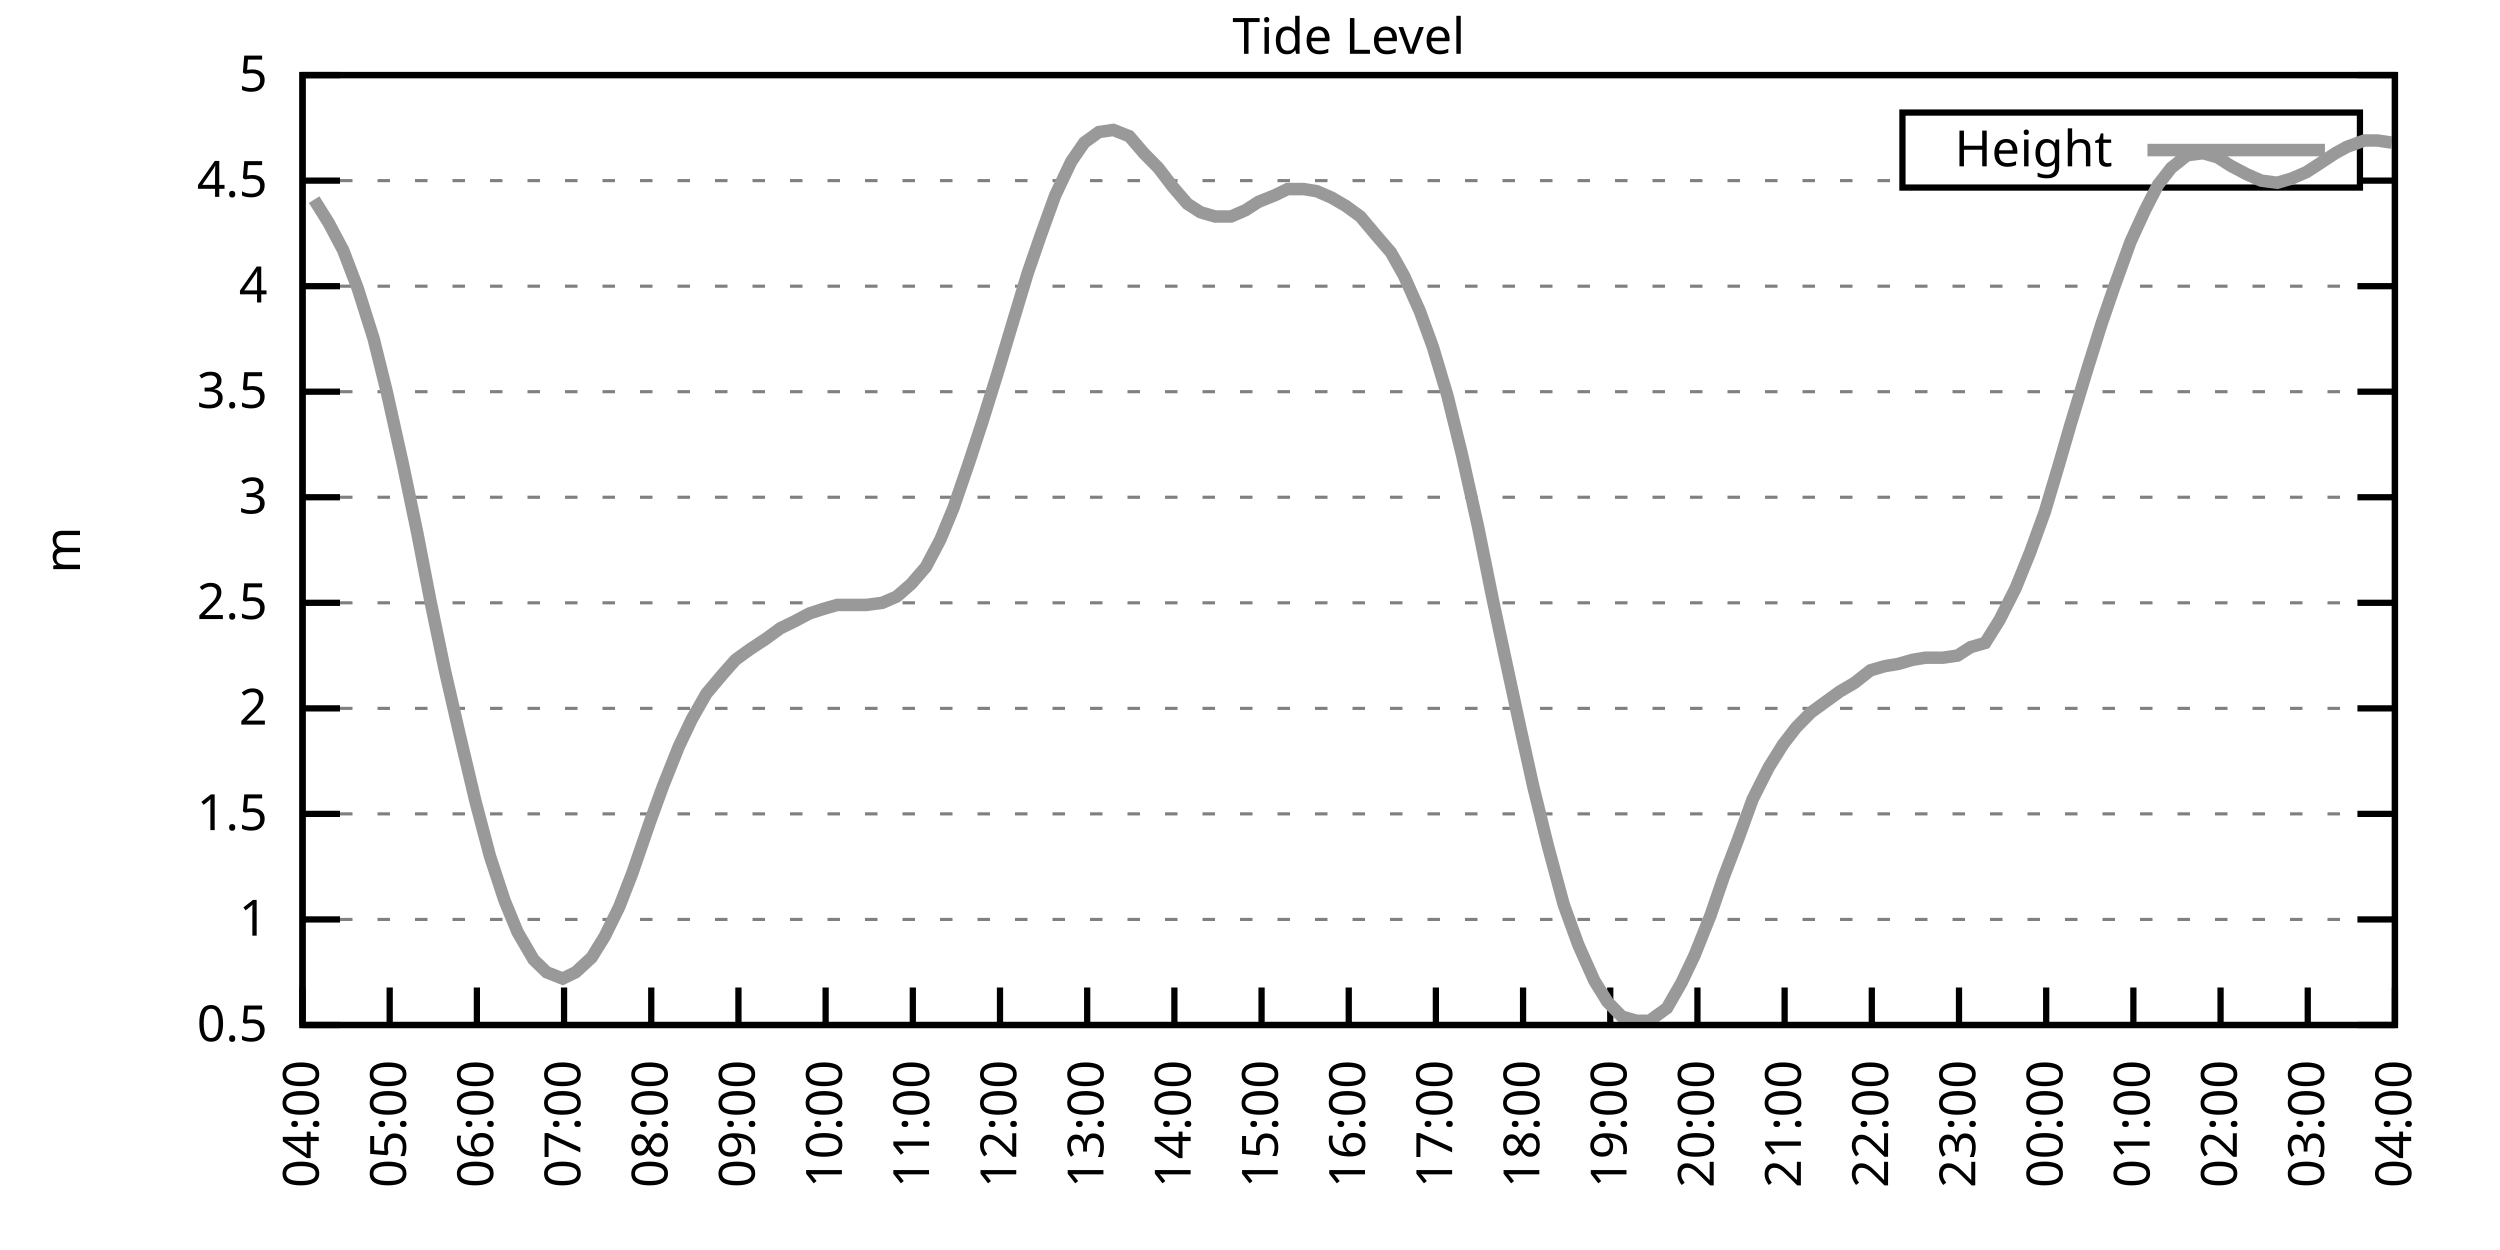
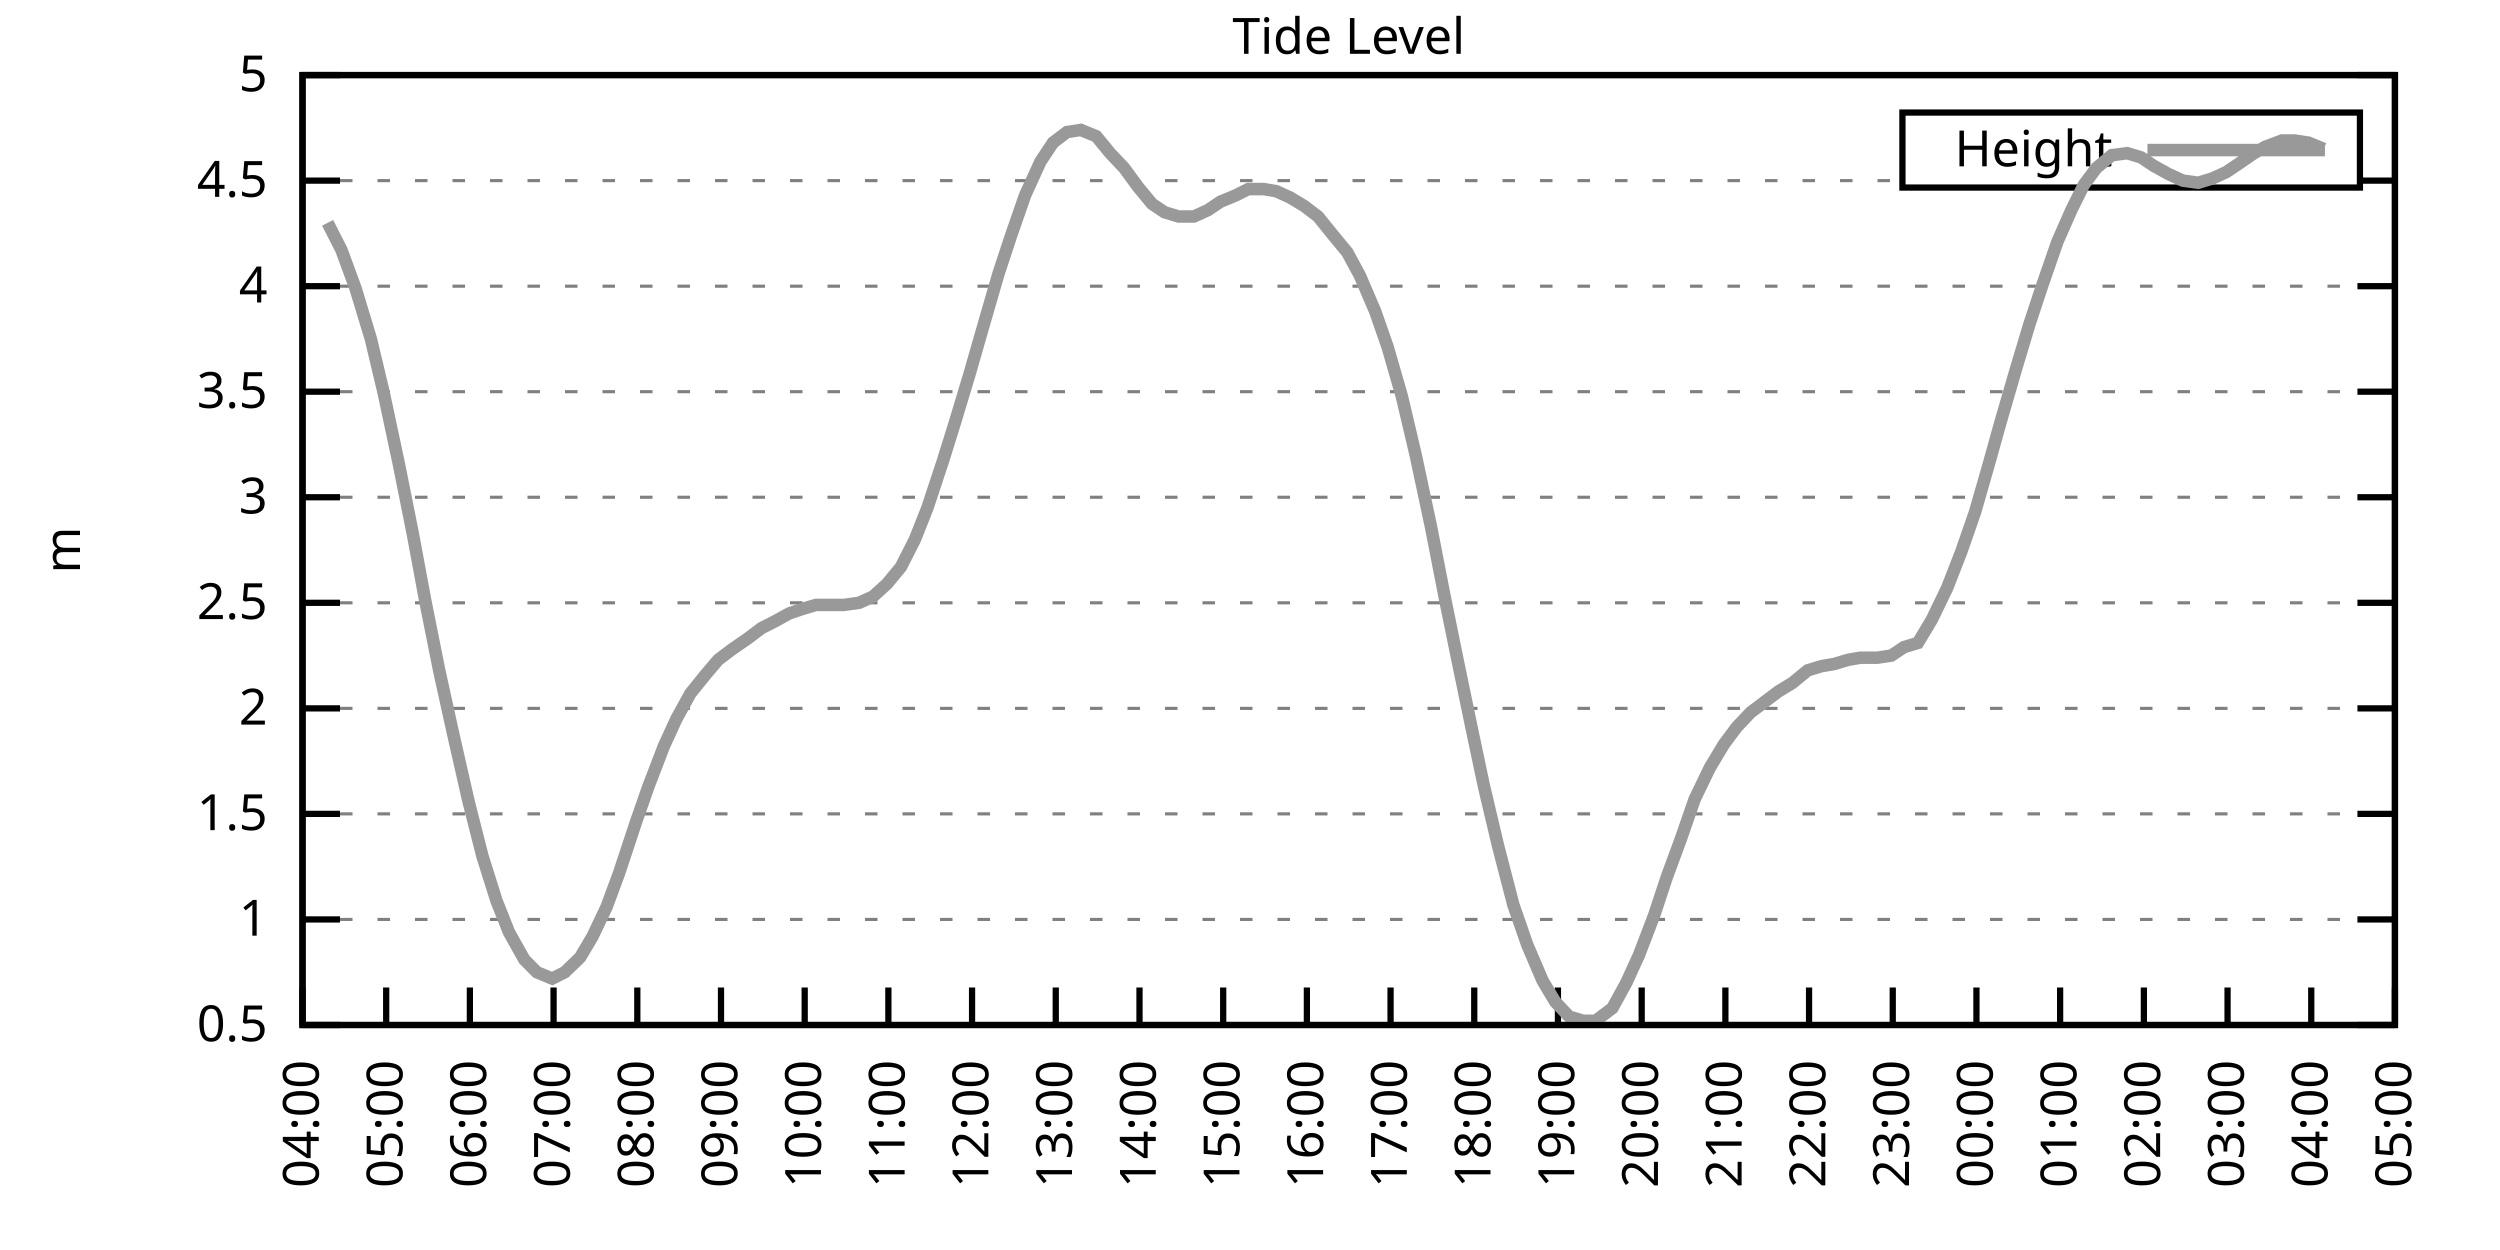
<svg xmlns="http://www.w3.org/2000/svg" xmlns:xlink="http://www.w3.org/1999/xlink" width="400" height="200" viewBox="0 0 400 200">
  <g id="gnuplot_canvas">
    <rect x="0" y="0" width="400" height="200" fill="none" />
    <defs>
      <circle id="gpDot" r="0.5" stroke-width="0.5" stroke="currentColor" />
      <path id="gpPt0" stroke-width="0.333" stroke="currentColor" d="M-1,0 h2 M0,-1 v2" />
      <path id="gpPt1" stroke-width="0.333" stroke="currentColor" d="M-1,-1 L1,1 M1,-1 L-1,1" />
      <path id="gpPt2" stroke-width="0.333" stroke="currentColor" d="M-1,0 L1,0 M0,-1 L0,1 M-1,-1 L1,1 M-1,1 L1,-1" />
      <rect id="gpPt3" stroke-width="0.333" stroke="currentColor" x="-1" y="-1" width="2" height="2" />
      <rect id="gpPt4" stroke-width="0.333" stroke="currentColor" fill="currentColor" x="-1" y="-1" width="2" height="2" />
      <circle id="gpPt5" stroke-width="0.333" stroke="currentColor" cx="0" cy="0" r="1" />
      <use xlink:href="#gpPt5" id="gpPt6" fill="currentColor" stroke="none" />
      <path id="gpPt7" stroke-width="0.333" stroke="currentColor" d="M0,-1.33 L-1.33,0.67 L1.33,0.67 z" />
      <use xlink:href="#gpPt7" id="gpPt8" fill="currentColor" stroke="none" />
      <use xlink:href="#gpPt7" id="gpPt9" stroke="currentColor" transform="rotate(180)" />
      <use xlink:href="#gpPt9" id="gpPt10" fill="currentColor" stroke="none" />
      <use xlink:href="#gpPt3" id="gpPt11" stroke="currentColor" transform="rotate(45)" />
      <use xlink:href="#gpPt11" id="gpPt12" fill="currentColor" stroke="none" />
      <path id="gpPt13" stroke-width="0.333" stroke="currentColor" d="M0,1.330 L1.265,0.411 L0.782,-1.067 L-0.782,-1.076 L-1.265,0.411 z" />
      <use xlink:href="#gpPt13" id="gpPt14" fill="currentColor" stroke="none" />
      <filter id="textbox" filterUnits="objectBoundingBox" x="0" y="0" height="1" width="1">
        <feFlood flood-color="white" flood-opacity="1" result="bgnd" />
        <feComposite in="SourceGraphic" in2="bgnd" operator="atop" />
      </filter>
      <filter id="greybox" filterUnits="objectBoundingBox" x="0" y="0" height="1" width="1">
        <feFlood flood-color="lightgrey" flood-opacity="1" result="grey" />
        <feComposite in="SourceGraphic" in2="grey" operator="atop" />
      </filter>
    </defs>
    <g fill="none" color="white" stroke="currentColor" stroke-width="1.00" stroke-linecap="butt" stroke-linejoin="miter">
</g>
    <g fill="none" color="black" stroke="currentColor" stroke-width="1.00" stroke-linecap="butt" stroke-linejoin="miter">
      <g stroke="none" shape-rendering="crispEdges">
        <polygon fill="rgb(255, 255, 255)" points="48.40,164.00 383.18,164.00 383.18,12.02 48.40,12.02 " />
      </g>
    </g>
    <g fill="none" color="black" stroke="currentColor" stroke-width="1.00" stroke-linecap="butt" stroke-linejoin="miter">
</g>
    <g fill="none" color="black" stroke="black" stroke-width="0.50" stroke-linecap="butt" stroke-linejoin="miter">
</g>
    <g fill="none" color="gray" stroke="currentColor" stroke-width="0.50" stroke-linecap="butt" stroke-linejoin="miter">
      <path stroke="gray" stroke-dasharray="2,4" class="gridline" d="M48.40,164.00 L383.19,164.00  " />
    </g>
    <g fill="none" color="gray" stroke="gray" stroke-width="1.00" stroke-linecap="butt" stroke-linejoin="miter">
</g>
    <g fill="none" color="black" stroke="currentColor" stroke-width="1.00" stroke-linecap="butt" stroke-linejoin="miter">
      <path stroke="black" d="M48.40,164.00 L54.40,164.00 M383.19,164.00 L377.19,164.00  " />
      <g transform="translate(42.80,166.60)" stroke="none" fill="black" font-family="Sans" font-size="8.00" text-anchor="end">
        <text>
          <tspan font-family="Sans"> 0.5</tspan>
        </text>
      </g>
    </g>
    <g fill="none" color="black" stroke="currentColor" stroke-width="1.00" stroke-linecap="butt" stroke-linejoin="miter">
</g>
    <g fill="none" color="black" stroke="black" stroke-width="0.50" stroke-linecap="butt" stroke-linejoin="miter">
</g>
    <g fill="none" color="gray" stroke="currentColor" stroke-width="0.50" stroke-linecap="butt" stroke-linejoin="miter">
      <path stroke="gray" stroke-dasharray="2,4" class="gridline" d="M48.40,147.11 L383.19,147.11  " />
    </g>
    <g fill="none" color="gray" stroke="gray" stroke-width="1.00" stroke-linecap="butt" stroke-linejoin="miter">
</g>
    <g fill="none" color="black" stroke="currentColor" stroke-width="1.00" stroke-linecap="butt" stroke-linejoin="miter">
      <path stroke="black" d="M48.40,147.11 L54.40,147.11 M383.19,147.11 L377.19,147.11  " />
      <g transform="translate(42.80,149.71)" stroke="none" fill="black" font-family="Sans" font-size="8.00" text-anchor="end">
        <text>
          <tspan font-family="Sans"> 1</tspan>
        </text>
      </g>
    </g>
    <g fill="none" color="black" stroke="currentColor" stroke-width="1.00" stroke-linecap="butt" stroke-linejoin="miter">
</g>
    <g fill="none" color="black" stroke="black" stroke-width="0.50" stroke-linecap="butt" stroke-linejoin="miter">
</g>
    <g fill="none" color="gray" stroke="currentColor" stroke-width="0.50" stroke-linecap="butt" stroke-linejoin="miter">
      <path stroke="gray" stroke-dasharray="2,4" class="gridline" d="M48.40,130.22 L383.19,130.22  " />
    </g>
    <g fill="none" color="gray" stroke="gray" stroke-width="1.00" stroke-linecap="butt" stroke-linejoin="miter">
</g>
    <g fill="none" color="black" stroke="currentColor" stroke-width="1.00" stroke-linecap="butt" stroke-linejoin="miter">
      <path stroke="black" d="M48.40,130.22 L54.40,130.22 M383.19,130.22 L377.19,130.22  " />
      <g transform="translate(42.80,132.82)" stroke="none" fill="black" font-family="Sans" font-size="8.00" text-anchor="end">
        <text>
          <tspan font-family="Sans"> 1.5</tspan>
        </text>
      </g>
    </g>
    <g fill="none" color="black" stroke="currentColor" stroke-width="1.00" stroke-linecap="butt" stroke-linejoin="miter">
</g>
    <g fill="none" color="black" stroke="black" stroke-width="0.50" stroke-linecap="butt" stroke-linejoin="miter">
</g>
    <g fill="none" color="gray" stroke="currentColor" stroke-width="0.50" stroke-linecap="butt" stroke-linejoin="miter">
      <path stroke="gray" stroke-dasharray="2,4" class="gridline" d="M48.40,113.34 L383.19,113.34  " />
    </g>
    <g fill="none" color="gray" stroke="gray" stroke-width="1.00" stroke-linecap="butt" stroke-linejoin="miter">
</g>
    <g fill="none" color="black" stroke="currentColor" stroke-width="1.00" stroke-linecap="butt" stroke-linejoin="miter">
      <path stroke="black" d="M48.40,113.34 L54.40,113.34 M383.19,113.34 L377.19,113.34  " />
      <g transform="translate(42.80,115.94)" stroke="none" fill="black" font-family="Sans" font-size="8.00" text-anchor="end">
        <text>
          <tspan font-family="Sans"> 2</tspan>
        </text>
      </g>
    </g>
    <g fill="none" color="black" stroke="currentColor" stroke-width="1.00" stroke-linecap="butt" stroke-linejoin="miter">
</g>
    <g fill="none" color="black" stroke="black" stroke-width="0.50" stroke-linecap="butt" stroke-linejoin="miter">
</g>
    <g fill="none" color="gray" stroke="currentColor" stroke-width="0.50" stroke-linecap="butt" stroke-linejoin="miter">
      <path stroke="gray" stroke-dasharray="2,4" class="gridline" d="M48.40,96.45 L383.19,96.45  " />
    </g>
    <g fill="none" color="gray" stroke="gray" stroke-width="1.00" stroke-linecap="butt" stroke-linejoin="miter">
</g>
    <g fill="none" color="black" stroke="currentColor" stroke-width="1.00" stroke-linecap="butt" stroke-linejoin="miter">
      <path stroke="black" d="M48.40,96.45 L54.40,96.45 M383.19,96.45 L377.19,96.45  " />
      <g transform="translate(42.80,99.05)" stroke="none" fill="black" font-family="Sans" font-size="8.00" text-anchor="end">
        <text>
          <tspan font-family="Sans"> 2.5</tspan>
        </text>
      </g>
    </g>
    <g fill="none" color="black" stroke="currentColor" stroke-width="1.00" stroke-linecap="butt" stroke-linejoin="miter">
</g>
    <g fill="none" color="black" stroke="black" stroke-width="0.50" stroke-linecap="butt" stroke-linejoin="miter">
</g>
    <g fill="none" color="gray" stroke="currentColor" stroke-width="0.50" stroke-linecap="butt" stroke-linejoin="miter">
      <path stroke="gray" stroke-dasharray="2,4" class="gridline" d="M48.40,79.56 L383.19,79.56  " />
    </g>
    <g fill="none" color="gray" stroke="gray" stroke-width="1.00" stroke-linecap="butt" stroke-linejoin="miter">
</g>
    <g fill="none" color="black" stroke="currentColor" stroke-width="1.00" stroke-linecap="butt" stroke-linejoin="miter">
      <path stroke="black" d="M48.40,79.56 L54.40,79.56 M383.19,79.56 L377.19,79.56  " />
      <g transform="translate(42.80,82.16)" stroke="none" fill="black" font-family="Sans" font-size="8.00" text-anchor="end">
        <text>
          <tspan font-family="Sans"> 3</tspan>
        </text>
      </g>
    </g>
    <g fill="none" color="black" stroke="currentColor" stroke-width="1.00" stroke-linecap="butt" stroke-linejoin="miter">
</g>
    <g fill="none" color="black" stroke="black" stroke-width="0.50" stroke-linecap="butt" stroke-linejoin="miter">
</g>
    <g fill="none" color="gray" stroke="currentColor" stroke-width="0.50" stroke-linecap="butt" stroke-linejoin="miter">
      <path stroke="gray" stroke-dasharray="2,4" class="gridline" d="M48.40,62.67 L383.19,62.67  " />
    </g>
    <g fill="none" color="gray" stroke="gray" stroke-width="1.00" stroke-linecap="butt" stroke-linejoin="miter">
</g>
    <g fill="none" color="black" stroke="currentColor" stroke-width="1.00" stroke-linecap="butt" stroke-linejoin="miter">
      <path stroke="black" d="M48.40,62.67 L54.40,62.67 M383.19,62.67 L377.19,62.67  " />
      <g transform="translate(42.80,65.27)" stroke="none" fill="black" font-family="Sans" font-size="8.00" text-anchor="end">
        <text>
          <tspan font-family="Sans"> 3.5</tspan>
        </text>
      </g>
    </g>
    <g fill="none" color="black" stroke="currentColor" stroke-width="1.00" stroke-linecap="butt" stroke-linejoin="miter">
</g>
    <g fill="none" color="black" stroke="black" stroke-width="0.50" stroke-linecap="butt" stroke-linejoin="miter">
</g>
    <g fill="none" color="gray" stroke="currentColor" stroke-width="0.50" stroke-linecap="butt" stroke-linejoin="miter">
      <path stroke="gray" stroke-dasharray="2,4" class="gridline" d="M48.40,45.79 L383.19,45.79  " />
    </g>
    <g fill="none" color="gray" stroke="gray" stroke-width="1.00" stroke-linecap="butt" stroke-linejoin="miter">
</g>
    <g fill="none" color="black" stroke="currentColor" stroke-width="1.00" stroke-linecap="butt" stroke-linejoin="miter">
      <path stroke="black" d="M48.40,45.79 L54.40,45.79 M383.19,45.79 L377.19,45.79  " />
      <g transform="translate(42.80,48.39)" stroke="none" fill="black" font-family="Sans" font-size="8.00" text-anchor="end">
        <text>
          <tspan font-family="Sans"> 4</tspan>
        </text>
      </g>
    </g>
    <g fill="none" color="black" stroke="currentColor" stroke-width="1.00" stroke-linecap="butt" stroke-linejoin="miter">
</g>
    <g fill="none" color="black" stroke="black" stroke-width="0.50" stroke-linecap="butt" stroke-linejoin="miter">
</g>
    <g fill="none" color="gray" stroke="currentColor" stroke-width="0.50" stroke-linecap="butt" stroke-linejoin="miter">
      <path stroke="gray" stroke-dasharray="2,4" class="gridline" d="M48.40,28.90 L304.39,28.90 M377.59,28.90 L383.19,28.90  " />
    </g>
    <g fill="none" color="gray" stroke="gray" stroke-width="1.00" stroke-linecap="butt" stroke-linejoin="miter">
</g>
    <g fill="none" color="black" stroke="currentColor" stroke-width="1.00" stroke-linecap="butt" stroke-linejoin="miter">
      <path stroke="black" d="M48.40,28.90 L54.40,28.90 M383.19,28.90 L377.19,28.90  " />
      <g transform="translate(42.80,31.50)" stroke="none" fill="black" font-family="Sans" font-size="8.00" text-anchor="end">
        <text>
          <tspan font-family="Sans"> 4.5</tspan>
        </text>
      </g>
    </g>
    <g fill="none" color="black" stroke="currentColor" stroke-width="1.00" stroke-linecap="butt" stroke-linejoin="miter">
</g>
    <g fill="none" color="black" stroke="black" stroke-width="0.50" stroke-linecap="butt" stroke-linejoin="miter">
</g>
    <g fill="none" color="gray" stroke="currentColor" stroke-width="0.50" stroke-linecap="butt" stroke-linejoin="miter">
      <path stroke="gray" stroke-dasharray="2,4" class="gridline" d="M48.40,12.01 L383.19,12.01  " />
    </g>
    <g fill="none" color="gray" stroke="gray" stroke-width="1.00" stroke-linecap="butt" stroke-linejoin="miter">
</g>
    <g fill="none" color="black" stroke="currentColor" stroke-width="1.00" stroke-linecap="butt" stroke-linejoin="miter">
      <path stroke="black" d="M48.40,12.01 L54.40,12.01 M383.19,12.01 L377.19,12.01  " />
      <g transform="translate(42.80,14.61)" stroke="none" fill="black" font-family="Sans" font-size="8.00" text-anchor="end">
        <text>
          <tspan font-family="Sans"> 5</tspan>
        </text>
      </g>
    </g>
    <g fill="none" color="black" stroke="currentColor" stroke-width="1.00" stroke-linecap="butt" stroke-linejoin="miter">
      <path stroke="black" d="M48.40,164.00 L48.40,158.00  " />
      <g transform="translate(51.00,169.60) rotate(270.00)" stroke="none" fill="black" font-family="Sans" font-size="8.00" text-anchor="end">
        <text>
          <tspan font-family="Sans">04:00</tspan>
        </text>
      </g>
    </g>
    <g fill="none" color="black" stroke="currentColor" stroke-width="1.00" stroke-linecap="butt" stroke-linejoin="miter">
-       <path stroke="black" d="M62.35,164.00 L62.35,158.00  " />
-       <g transform="translate(64.95,169.60) rotate(270.00)" stroke="none" fill="black" font-family="Sans" font-size="8.00" text-anchor="end">
+       <path stroke="black" d="M61.79,164.00 L61.79,158.00  " />
+       <g transform="translate(64.39,169.60) rotate(270.00)" stroke="none" fill="black" font-family="Sans" font-size="8.00" text-anchor="end">
        <text>
          <tspan font-family="Sans">05:00</tspan>
        </text>
      </g>
    </g>
    <g fill="none" color="black" stroke="currentColor" stroke-width="1.00" stroke-linecap="butt" stroke-linejoin="miter">
-       <path stroke="black" d="M76.30,164.00 L76.30,158.00  " />
-       <g transform="translate(78.90,169.60) rotate(270.00)" stroke="none" fill="black" font-family="Sans" font-size="8.00" text-anchor="end">
+       <path stroke="black" d="M75.18,164.00 L75.18,158.00  " />
+       <g transform="translate(77.78,169.60) rotate(270.00)" stroke="none" fill="black" font-family="Sans" font-size="8.00" text-anchor="end">
        <text>
          <tspan font-family="Sans">06:00</tspan>
        </text>
      </g>
    </g>
    <g fill="none" color="black" stroke="currentColor" stroke-width="1.00" stroke-linecap="butt" stroke-linejoin="miter">
-       <path stroke="black" d="M90.25,164.00 L90.25,158.00  " />
-       <g transform="translate(92.85,169.60) rotate(270.00)" stroke="none" fill="black" font-family="Sans" font-size="8.00" text-anchor="end">
+       <path stroke="black" d="M88.57,164.00 L88.57,158.00  " />
+       <g transform="translate(91.17,169.60) rotate(270.00)" stroke="none" fill="black" font-family="Sans" font-size="8.00" text-anchor="end">
        <text>
          <tspan font-family="Sans">07:00</tspan>
        </text>
      </g>
    </g>
    <g fill="none" color="black" stroke="currentColor" stroke-width="1.00" stroke-linecap="butt" stroke-linejoin="miter">
-       <path stroke="black" d="M104.20,164.00 L104.20,158.00  " />
-       <g transform="translate(106.80,169.60) rotate(270.00)" stroke="none" fill="black" font-family="Sans" font-size="8.00" text-anchor="end">
+       <path stroke="black" d="M101.97,164.00 L101.97,158.00  " />
+       <g transform="translate(104.57,169.60) rotate(270.00)" stroke="none" fill="black" font-family="Sans" font-size="8.00" text-anchor="end">
        <text>
          <tspan font-family="Sans">08:00</tspan>
        </text>
      </g>
    </g>
    <g fill="none" color="black" stroke="currentColor" stroke-width="1.00" stroke-linecap="butt" stroke-linejoin="miter">
-       <path stroke="black" d="M118.15,164.00 L118.15,158.00  " />
-       <g transform="translate(120.75,169.60) rotate(270.00)" stroke="none" fill="black" font-family="Sans" font-size="8.00" text-anchor="end">
+       <path stroke="black" d="M115.36,164.00 L115.36,158.00  " />
+       <g transform="translate(117.96,169.60) rotate(270.00)" stroke="none" fill="black" font-family="Sans" font-size="8.00" text-anchor="end">
        <text>
          <tspan font-family="Sans">09:00</tspan>
        </text>
      </g>
    </g>
    <g fill="none" color="black" stroke="currentColor" stroke-width="1.00" stroke-linecap="butt" stroke-linejoin="miter">
-       <path stroke="black" d="M132.10,164.00 L132.10,158.00  " />
-       <g transform="translate(134.70,169.60) rotate(270.00)" stroke="none" fill="black" font-family="Sans" font-size="8.00" text-anchor="end">
+       <path stroke="black" d="M128.75,164.00 L128.75,158.00  " />
+       <g transform="translate(131.35,169.60) rotate(270.00)" stroke="none" fill="black" font-family="Sans" font-size="8.00" text-anchor="end">
        <text>
          <tspan font-family="Sans">10:00</tspan>
        </text>
      </g>
    </g>
    <g fill="none" color="black" stroke="currentColor" stroke-width="1.00" stroke-linecap="butt" stroke-linejoin="miter">
-       <path stroke="black" d="M146.05,164.00 L146.05,158.00  " />
-       <g transform="translate(148.65,169.60) rotate(270.00)" stroke="none" fill="black" font-family="Sans" font-size="8.00" text-anchor="end">
+       <path stroke="black" d="M142.14,164.00 L142.14,158.00  " />
+       <g transform="translate(144.74,169.60) rotate(270.00)" stroke="none" fill="black" font-family="Sans" font-size="8.00" text-anchor="end">
        <text>
          <tspan font-family="Sans">11:00</tspan>
        </text>
      </g>
    </g>
    <g fill="none" color="black" stroke="currentColor" stroke-width="1.00" stroke-linecap="butt" stroke-linejoin="miter">
-       <path stroke="black" d="M160.00,164.00 L160.00,158.00  " />
-       <g transform="translate(162.60,169.60) rotate(270.00)" stroke="none" fill="black" font-family="Sans" font-size="8.00" text-anchor="end">
+       <path stroke="black" d="M155.53,164.00 L155.53,158.00  " />
+       <g transform="translate(158.13,169.60) rotate(270.00)" stroke="none" fill="black" font-family="Sans" font-size="8.00" text-anchor="end">
        <text>
          <tspan font-family="Sans">12:00</tspan>
        </text>
      </g>
    </g>
    <g fill="none" color="black" stroke="currentColor" stroke-width="1.00" stroke-linecap="butt" stroke-linejoin="miter">
-       <path stroke="black" d="M173.95,164.00 L173.95,158.00  " />
-       <g transform="translate(176.55,169.60) rotate(270.00)" stroke="none" fill="black" font-family="Sans" font-size="8.00" text-anchor="end">
+       <path stroke="black" d="M168.92,164.00 L168.92,158.00  " />
+       <g transform="translate(171.52,169.60) rotate(270.00)" stroke="none" fill="black" font-family="Sans" font-size="8.00" text-anchor="end">
        <text>
          <tspan font-family="Sans">13:00</tspan>
        </text>
      </g>
    </g>
    <g fill="none" color="black" stroke="currentColor" stroke-width="1.00" stroke-linecap="butt" stroke-linejoin="miter">
-       <path stroke="black" d="M187.90,164.00 L187.90,158.00  " />
-       <g transform="translate(190.50,169.60) rotate(270.00)" stroke="none" fill="black" font-family="Sans" font-size="8.00" text-anchor="end">
+       <path stroke="black" d="M182.32,164.00 L182.32,158.00  " />
+       <g transform="translate(184.92,169.60) rotate(270.00)" stroke="none" fill="black" font-family="Sans" font-size="8.00" text-anchor="end">
        <text>
          <tspan font-family="Sans">14:00</tspan>
        </text>
      </g>
    </g>
    <g fill="none" color="black" stroke="currentColor" stroke-width="1.00" stroke-linecap="butt" stroke-linejoin="miter">
-       <path stroke="black" d="M201.85,164.00 L201.85,158.00  " />
-       <g transform="translate(204.45,169.60) rotate(270.00)" stroke="none" fill="black" font-family="Sans" font-size="8.00" text-anchor="end">
+       <path stroke="black" d="M195.71,164.00 L195.71,158.00  " />
+       <g transform="translate(198.31,169.60) rotate(270.00)" stroke="none" fill="black" font-family="Sans" font-size="8.00" text-anchor="end">
        <text>
          <tspan font-family="Sans">15:00</tspan>
        </text>
      </g>
    </g>
    <g fill="none" color="black" stroke="currentColor" stroke-width="1.00" stroke-linecap="butt" stroke-linejoin="miter">
-       <path stroke="black" d="M215.80,164.00 L215.80,158.00  " />
-       <g transform="translate(218.40,169.60) rotate(270.00)" stroke="none" fill="black" font-family="Sans" font-size="8.00" text-anchor="end">
+       <path stroke="black" d="M209.10,164.00 L209.10,158.00  " />
+       <g transform="translate(211.70,169.60) rotate(270.00)" stroke="none" fill="black" font-family="Sans" font-size="8.00" text-anchor="end">
        <text>
          <tspan font-family="Sans">16:00</tspan>
        </text>
      </g>
    </g>
    <g fill="none" color="black" stroke="currentColor" stroke-width="1.00" stroke-linecap="butt" stroke-linejoin="miter">
-       <path stroke="black" d="M229.74,164.00 L229.74,158.00  " />
-       <g transform="translate(232.34,169.60) rotate(270.00)" stroke="none" fill="black" font-family="Sans" font-size="8.00" text-anchor="end">
+       <path stroke="black" d="M222.49,164.00 L222.49,158.00  " />
+       <g transform="translate(225.09,169.60) rotate(270.00)" stroke="none" fill="black" font-family="Sans" font-size="8.00" text-anchor="end">
        <text>
          <tspan font-family="Sans">17:00</tspan>
        </text>
      </g>
    </g>
    <g fill="none" color="black" stroke="currentColor" stroke-width="1.00" stroke-linecap="butt" stroke-linejoin="miter">
-       <path stroke="black" d="M243.69,164.00 L243.69,158.00  " />
-       <g transform="translate(246.29,169.60) rotate(270.00)" stroke="none" fill="black" font-family="Sans" font-size="8.00" text-anchor="end">
+       <path stroke="black" d="M235.88,164.00 L235.88,158.00  " />
+       <g transform="translate(238.48,169.60) rotate(270.00)" stroke="none" fill="black" font-family="Sans" font-size="8.00" text-anchor="end">
        <text>
          <tspan font-family="Sans">18:00</tspan>
        </text>
      </g>
    </g>
    <g fill="none" color="black" stroke="currentColor" stroke-width="1.00" stroke-linecap="butt" stroke-linejoin="miter">
-       <path stroke="black" d="M257.64,164.00 L257.64,158.00  " />
-       <g transform="translate(260.24,169.60) rotate(270.00)" stroke="none" fill="black" font-family="Sans" font-size="8.00" text-anchor="end">
+       <path stroke="black" d="M249.27,164.00 L249.27,158.00  " />
+       <g transform="translate(251.87,169.60) rotate(270.00)" stroke="none" fill="black" font-family="Sans" font-size="8.00" text-anchor="end">
        <text>
          <tspan font-family="Sans">19:00</tspan>
        </text>
      </g>
    </g>
    <g fill="none" color="black" stroke="currentColor" stroke-width="1.00" stroke-linecap="butt" stroke-linejoin="miter">
-       <path stroke="black" d="M271.59,164.00 L271.59,158.00  " />
-       <g transform="translate(274.19,169.60) rotate(270.00)" stroke="none" fill="black" font-family="Sans" font-size="8.00" text-anchor="end">
+       <path stroke="black" d="M262.67,164.00 L262.67,158.00  " />
+       <g transform="translate(265.27,169.60) rotate(270.00)" stroke="none" fill="black" font-family="Sans" font-size="8.00" text-anchor="end">
        <text>
          <tspan font-family="Sans">20:00</tspan>
        </text>
      </g>
    </g>
    <g fill="none" color="black" stroke="currentColor" stroke-width="1.00" stroke-linecap="butt" stroke-linejoin="miter">
-       <path stroke="black" d="M285.54,164.00 L285.54,158.00  " />
-       <g transform="translate(288.14,169.60) rotate(270.00)" stroke="none" fill="black" font-family="Sans" font-size="8.00" text-anchor="end">
+       <path stroke="black" d="M276.06,164.00 L276.06,158.00  " />
+       <g transform="translate(278.66,169.60) rotate(270.00)" stroke="none" fill="black" font-family="Sans" font-size="8.00" text-anchor="end">
        <text>
          <tspan font-family="Sans">21:00</tspan>
        </text>
      </g>
    </g>
    <g fill="none" color="black" stroke="currentColor" stroke-width="1.00" stroke-linecap="butt" stroke-linejoin="miter">
-       <path stroke="black" d="M299.49,164.00 L299.49,158.00  " />
-       <g transform="translate(302.09,169.60) rotate(270.00)" stroke="none" fill="black" font-family="Sans" font-size="8.00" text-anchor="end">
+       <path stroke="black" d="M289.45,164.00 L289.45,158.00  " />
+       <g transform="translate(292.05,169.60) rotate(270.00)" stroke="none" fill="black" font-family="Sans" font-size="8.00" text-anchor="end">
        <text>
          <tspan font-family="Sans">22:00</tspan>
        </text>
      </g>
    </g>
    <g fill="none" color="black" stroke="currentColor" stroke-width="1.00" stroke-linecap="butt" stroke-linejoin="miter">
-       <path stroke="black" d="M313.44,164.00 L313.44,158.00  " />
-       <g transform="translate(316.04,169.60) rotate(270.00)" stroke="none" fill="black" font-family="Sans" font-size="8.00" text-anchor="end">
+       <path stroke="black" d="M302.84,164.00 L302.84,158.00  " />
+       <g transform="translate(305.44,169.60) rotate(270.00)" stroke="none" fill="black" font-family="Sans" font-size="8.00" text-anchor="end">
        <text>
          <tspan font-family="Sans">23:00</tspan>
        </text>
      </g>
    </g>
    <g fill="none" color="black" stroke="currentColor" stroke-width="1.00" stroke-linecap="butt" stroke-linejoin="miter">
-       <path stroke="black" d="M327.39,164.00 L327.39,158.00  " />
-       <g transform="translate(329.99,169.60) rotate(270.00)" stroke="none" fill="black" font-family="Sans" font-size="8.00" text-anchor="end">
+       <path stroke="black" d="M316.23,164.00 L316.23,158.00  " />
+       <g transform="translate(318.83,169.60) rotate(270.00)" stroke="none" fill="black" font-family="Sans" font-size="8.00" text-anchor="end">
        <text>
          <tspan font-family="Sans">00:00</tspan>
        </text>
      </g>
    </g>
    <g fill="none" color="black" stroke="currentColor" stroke-width="1.00" stroke-linecap="butt" stroke-linejoin="miter">
-       <path stroke="black" d="M341.34,164.00 L341.34,158.00  " />
-       <g transform="translate(343.94,169.60) rotate(270.00)" stroke="none" fill="black" font-family="Sans" font-size="8.00" text-anchor="end">
+       <path stroke="black" d="M329.62,164.00 L329.62,158.00  " />
+       <g transform="translate(332.22,169.60) rotate(270.00)" stroke="none" fill="black" font-family="Sans" font-size="8.00" text-anchor="end">
        <text>
          <tspan font-family="Sans">01:00</tspan>
        </text>
      </g>
    </g>
    <g fill="none" color="black" stroke="currentColor" stroke-width="1.00" stroke-linecap="butt" stroke-linejoin="miter">
-       <path stroke="black" d="M355.29,164.00 L355.29,158.00  " />
-       <g transform="translate(357.89,169.60) rotate(270.00)" stroke="none" fill="black" font-family="Sans" font-size="8.00" text-anchor="end">
+       <path stroke="black" d="M343.02,164.00 L343.02,158.00  " />
+       <g transform="translate(345.62,169.60) rotate(270.00)" stroke="none" fill="black" font-family="Sans" font-size="8.00" text-anchor="end">
        <text>
          <tspan font-family="Sans">02:00</tspan>
        </text>
      </g>
    </g>
    <g fill="none" color="black" stroke="currentColor" stroke-width="1.00" stroke-linecap="butt" stroke-linejoin="miter">
-       <path stroke="black" d="M369.24,164.00 L369.24,158.00  " />
-       <g transform="translate(371.84,169.60) rotate(270.00)" stroke="none" fill="black" font-family="Sans" font-size="8.00" text-anchor="end">
+       <path stroke="black" d="M356.41,164.00 L356.41,158.00  " />
+       <g transform="translate(359.01,169.60) rotate(270.00)" stroke="none" fill="black" font-family="Sans" font-size="8.00" text-anchor="end">
        <text>
          <tspan font-family="Sans">03:00</tspan>
+         </text>
+       </g>
+     </g>
+     <g fill="none" color="black" stroke="currentColor" stroke-width="1.00" stroke-linecap="butt" stroke-linejoin="miter">
+       <path stroke="black" d="M369.80,164.00 L369.80,158.00  " />
+       <g transform="translate(372.40,169.60) rotate(270.00)" stroke="none" fill="black" font-family="Sans" font-size="8.00" text-anchor="end">
+         <text>
+           <tspan font-family="Sans">04:00</tspan>
        </text>
      </g>
    </g>
    <g fill="none" color="black" stroke="currentColor" stroke-width="1.00" stroke-linecap="butt" stroke-linejoin="miter">
      <path stroke="black" d="M383.19,164.00 L383.19,158.00  " />
      <g transform="translate(385.79,169.60) rotate(270.00)" stroke="none" fill="black" font-family="Sans" font-size="8.00" text-anchor="end">
        <text>
-           <tspan font-family="Sans">04:00</tspan>
+           <tspan font-family="Sans">05:00</tspan>
        </text>
      </g>
    </g>
    <g fill="none" color="black" stroke="currentColor" stroke-width="1.00" stroke-linecap="butt" stroke-linejoin="miter">
</g>
    <g fill="none" color="black" stroke="currentColor" stroke-width="1.00" stroke-linecap="butt" stroke-linejoin="miter">
      <path stroke="black" d="M48.40,12.01 L48.40,164.00 L383.19,164.00 L383.19,12.01 L48.40,12.01 Z  " />
    </g>
    <g fill="none" color="black" stroke="currentColor" stroke-width="1.00" stroke-linecap="butt" stroke-linejoin="miter">
</g>
    <g fill="none" color="black" stroke="currentColor" stroke-width="1.00" stroke-linecap="butt" stroke-linejoin="miter">
      <path stroke="black" d="M304.39,30.01 L304.39,18.01 L377.59,18.01 L377.59,30.01 L304.39,30.01 Z  " />
    </g>
    <g id="Tide_level_plot_1">
      <g fill="none" color="white" stroke="black" stroke-width="2.00" stroke-linecap="butt" stroke-linejoin="miter">
</g>
      <g fill="none" color="black" stroke="currentColor" stroke-width="2.00" stroke-linecap="butt" stroke-linejoin="miter">
        <g transform="translate(337.99,26.61)" stroke="none" fill="black" font-family="Sans" font-size="8.00" text-anchor="end">
          <text>
            <tspan font-family="Sans">Height</tspan>
          </text>
        </g>
      </g>
      <g fill="none" color="black" stroke="currentColor" stroke-width="2.00" stroke-linecap="butt" stroke-linejoin="miter">
-         <path stroke="rgb(153, 153, 153)" d="M343.59,24.01 L371.99,24.01 M50.26,31.94 L52.58,35.65 L54.91,40.04 L57.23,46.12 L59.79,54.23 L61.88,62.67   L64.44,74.16 L66.77,85.30 L68.86,96.11 L71.18,107.26 L73.51,117.39 L76.07,128.20 L78.39,136.98 L80.72,144.07   L82.81,149.14 L85.37,153.53 L87.46,155.56 L90.02,156.57 L92.11,155.56 L94.67,153.19 L96.76,149.81 L99.08,145.09   L101.18,139.68 L103.97,131.58 L106.06,125.83 L108.62,119.42 L110.71,115.03 L113.03,110.97 L115.59,107.93 L117.68,105.57   L120.01,103.88 L122.57,102.19 L124.89,100.50 L126.98,99.49 L129.54,98.14 L131.63,97.46 L133.96,96.79 L136.28,96.79   L138.61,96.79 L141.16,96.45 L143.49,95.44 L145.81,93.41 L148.14,90.71 L150.46,86.32 L152.56,81.25 L155.11,73.82   L157.21,67.40 L159.53,59.97 L161.86,52.20 L164.41,43.76 L166.51,37.68 L168.83,31.26 L171.39,25.86 L173.48,22.82   L175.81,21.13 L178.13,20.79 L180.69,21.80 L183.01,24.51 L185.34,26.87 L187.66,29.91 L189.99,32.61 L192.08,33.96   L194.41,34.64 L196.96,34.64 L199.29,33.63 L201.38,32.28 L203.94,31.26 L206.03,30.25 L208.59,30.25 L210.68,30.59   L213.01,31.60 L215.33,32.95 L217.65,34.64 L220.21,37.68 L222.54,40.38 L224.63,44.10 L227.19,49.84 L229.28,55.58   L231.60,63.35 L233.93,72.81 L236.49,84.29 L238.81,95.77 L240.90,105.57 L243.23,116.38 L245.32,125.83 L247.65,135.29   L250.20,144.75 L252.53,151.17 L255.09,156.91 L257.18,160.28 L259.50,162.65 L261.83,163.32 L263.92,163.32 L266.71,161.30   L269.04,157.24 L271.13,152.85 L273.69,146.44 L275.78,140.36 L278.10,134.28 L280.43,127.86 L282.99,122.79 L285.31,119.08   L287.40,116.38 L289.73,114.01 L292.05,112.32 L294.38,110.63 L296.70,109.28 L299.26,107.26 L301.58,106.58 L303.68,106.24   L306.00,105.57 L308.09,105.23 L310.88,105.23 L313.21,104.89 L315.30,103.54 L317.63,102.87 L319.95,99.15 L322.51,94.08   L324.83,88.34 L327.16,81.93 L329.48,74.16 L331.34,67.74 L333.90,59.30 L336.23,51.87 L338.32,45.79 L340.88,38.69   L343.20,33.63 L345.29,29.57 L347.39,26.87 L349.94,24.84 L352.50,24.51 L354.83,25.18 L356.92,26.53 L359.48,27.88   L361.80,28.90 L364.36,29.24 L366.68,28.56 L369.01,27.55 L371.10,26.20 L373.66,24.51 L375.52,23.49 L378.31,22.48   L380.40,22.48 L382.73,22.82  " />
+         <path stroke="rgb(153, 153, 153)" d="M343.59,24.01 L371.99,24.01 M52.42,35.65 L54.65,40.04 L56.88,46.12 L59.34,54.23 L61.35,62.67 L63.80,74.16   L66.03,85.30 L68.04,96.11 L70.27,107.26 L72.50,117.39 L74.96,128.20 L77.19,136.98 L79.42,144.07 L81.43,149.14   L83.89,153.53 L85.90,155.56 L88.35,156.57 L90.36,155.56 L92.82,153.19 L94.82,149.81 L97.06,145.09 L99.06,139.68   L101.74,131.58 L103.75,125.83 L106.21,119.42 L108.22,115.03 L110.45,110.97 L112.90,107.93 L114.91,105.57 L117.14,103.88   L119.60,102.19 L121.83,100.50 L123.84,99.49 L126.29,98.14 L128.30,97.46 L130.54,96.79 L132.77,96.79 L135.00,96.79   L137.45,96.45 L139.69,95.44 L141.92,93.41 L144.15,90.71 L146.38,86.32 L148.39,81.25 L150.85,73.82 L152.85,67.40   L155.09,59.97 L157.32,52.20 L159.77,43.76 L161.78,37.68 L164.01,31.26 L166.47,25.86 L168.48,22.82 L170.71,21.13   L172.94,20.79 L175.40,21.80 L177.63,24.51 L179.86,26.87 L182.09,29.91 L184.32,32.61 L186.33,33.96 L188.57,34.64   L191.02,34.64 L193.25,33.63 L195.26,32.28 L197.72,31.26 L199.73,30.25 L202.18,30.25 L204.19,30.59 L206.42,31.60   L208.65,32.95 L210.88,34.64 L213.34,37.68 L215.57,40.38 L217.58,44.10 L220.04,49.84 L222.04,55.58 L224.28,63.35   L226.51,72.81 L228.96,84.29 L231.20,95.77 L233.20,105.57 L235.44,116.38 L237.44,125.83 L239.68,135.29 L242.13,144.75   L244.36,151.17 L246.82,156.91 L248.83,160.28 L251.06,162.65 L253.29,163.32 L255.30,163.32 L257.98,161.30 L260.21,157.24   L262.22,152.85 L264.67,146.44 L266.68,140.36 L268.92,134.28 L271.15,127.86 L273.60,122.79 L275.83,119.08 L277.84,116.38   L280.07,114.01 L282.31,112.32 L284.54,110.63 L286.77,109.28 L289.23,107.26 L291.46,106.58 L293.47,106.24 L295.70,105.57   L297.71,105.23 L300.39,105.23 L302.62,104.89 L304.63,103.54 L306.86,102.87 L309.09,99.15 L311.54,94.08 L313.78,88.34   L316.01,81.93 L318.24,74.16 L320.03,67.74 L322.48,59.30 L324.71,51.87 L326.72,45.79 L329.18,38.69 L331.41,33.63   L333.42,29.57 L335.43,26.87 L337.88,24.84 L340.34,24.51 L342.57,25.18 L344.58,26.53 L347.03,27.88 L349.26,28.90   L351.72,29.24 L353.95,28.56 L356.18,27.55 L358.19,26.20 L360.65,24.51 L362.43,23.49 L365.11,22.48 L367.12,22.48   L369.35,22.82 L371.81,23.83  " />
      </g>
    </g>
    <g fill="none" color="black" stroke="currentColor" stroke-width="2.00" stroke-linecap="butt" stroke-linejoin="miter">
</g>
    <g fill="none" color="black" stroke="black" stroke-width="1.00" stroke-linecap="butt" stroke-linejoin="miter">
</g>
    <g fill="none" color="black" stroke="currentColor" stroke-width="1.00" stroke-linecap="butt" stroke-linejoin="miter">
      <path stroke="black" d="M48.40,12.01 L48.40,164.00 L383.19,164.00 L383.19,12.01 L48.40,12.01 Z  " />
      <g transform="translate(12.80,88.01) rotate(270.00)" stroke="none" fill="black" font-family="Sans" font-size="8.00" text-anchor="middle">
        <text>
          <tspan font-family="Sans">m</tspan>
        </text>
      </g>
    </g>
    <g fill="none" color="black" stroke="currentColor" stroke-width="1.00" stroke-linecap="butt" stroke-linejoin="miter">
</g>
    <g fill="none" color="black" stroke="currentColor" stroke-width="1.00" stroke-linecap="butt" stroke-linejoin="miter">
      <g transform="translate(215.79,8.61)" stroke="none" fill="black" font-family="Sans" font-size="8.00" text-anchor="middle">
        <text>
          <tspan font-family="Sans">Tide Level</tspan>
        </text>
      </g>
    </g>
    <g fill="none" color="black" stroke="currentColor" stroke-width="1.00" stroke-linecap="butt" stroke-linejoin="miter">
</g>
  </g>
</svg>
